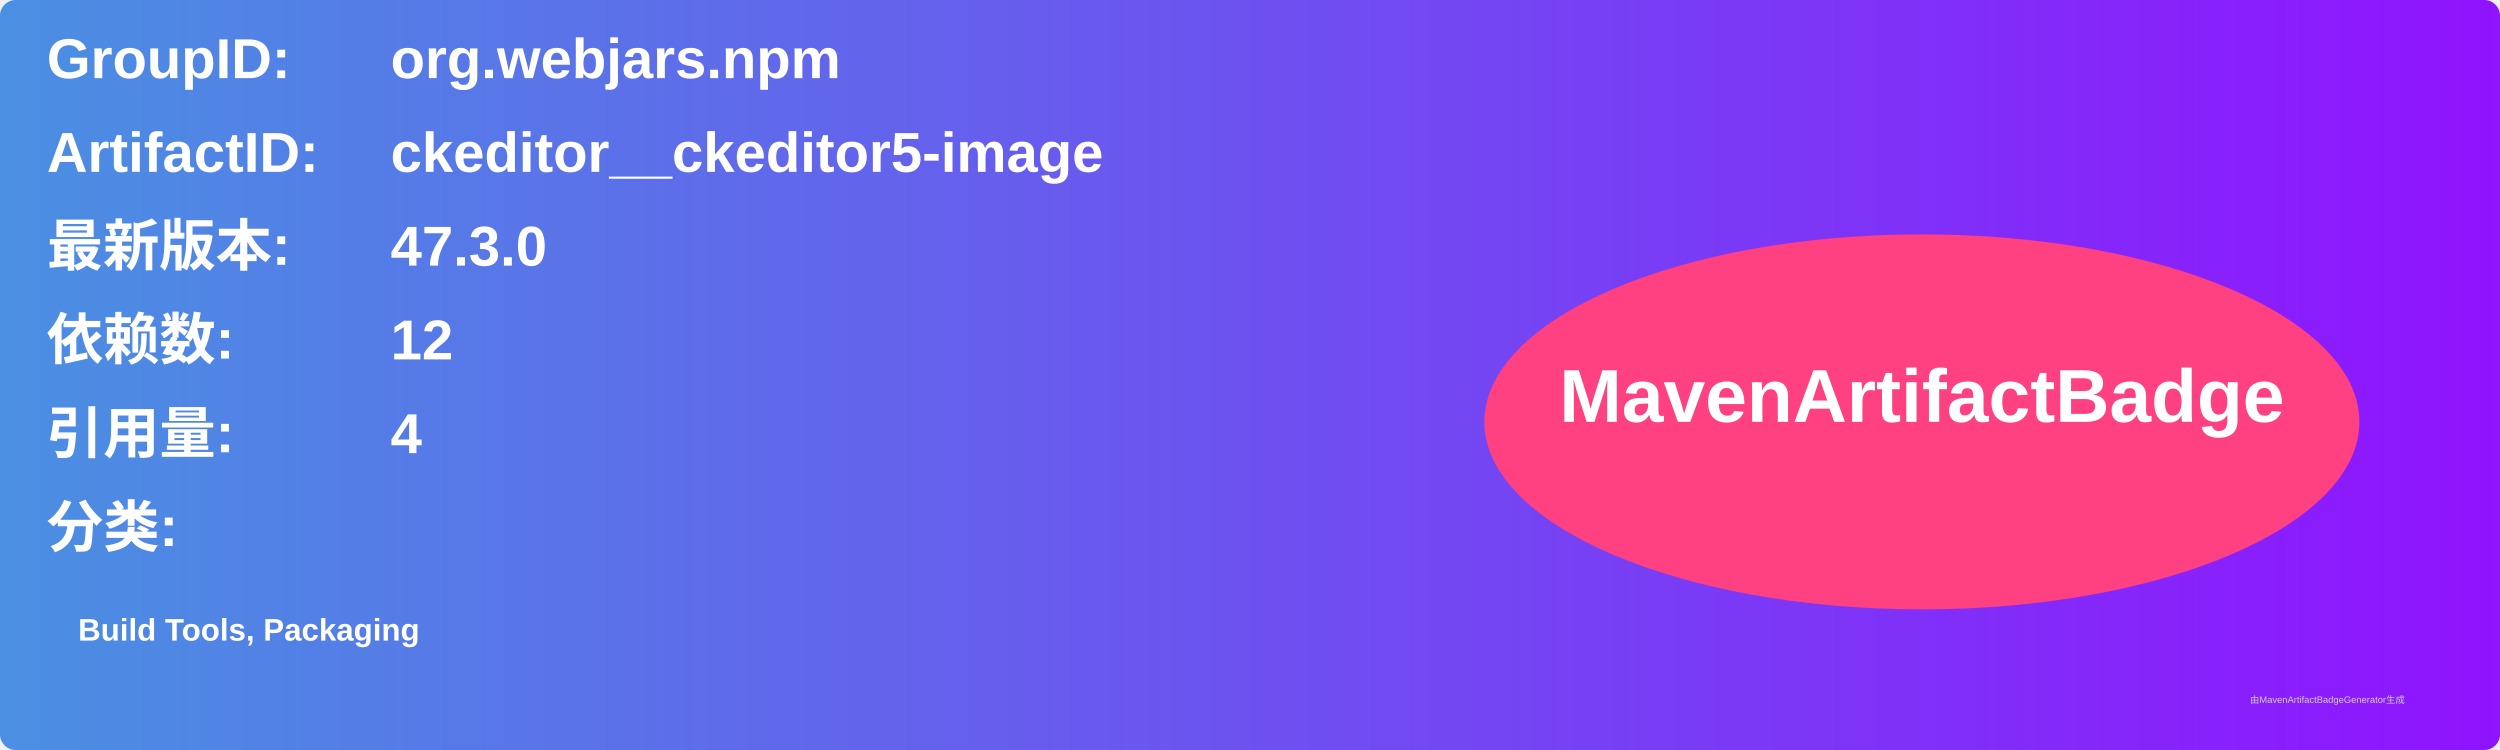
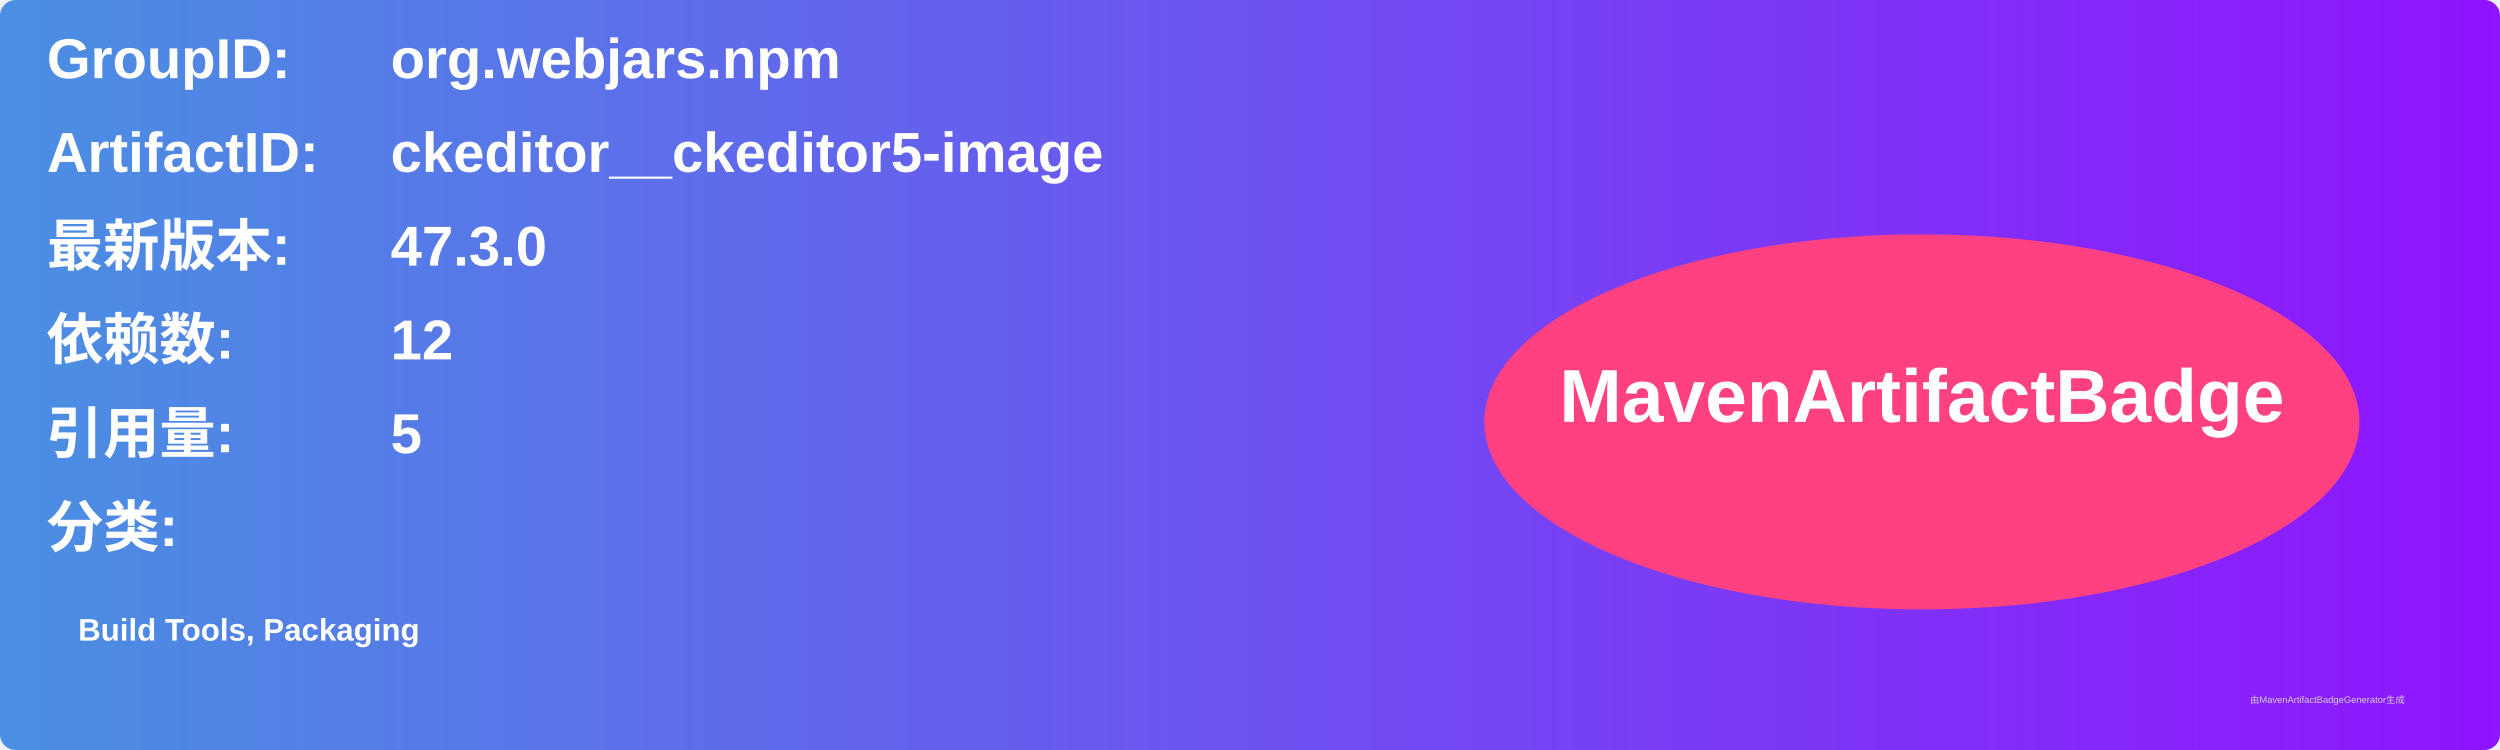
<svg xmlns="http://www.w3.org/2000/svg" width="800" height="240" viewBox="0 0 800 240">
  <linearGradient id="grad" x1="0%" y1="0%" x2="100%" y2="0%">
    <stop offset="0%" stop-color="#4a90e2" />
    <stop offset="100%" stop-color="#9013fe" />
  </linearGradient>
  <rect width="100%" height="100%" rx="5" ry="5" fill="url(#grad)" />
  <g transform="translate(15, 15)">
    <text x="0" y="10" font-family="Arial" font-size="18" fill="white" font-weight="bold" width="260">GroupID:</text>
    <text x="110" y="10" font-family="Arial" font-size="18" fill="white" font-weight="bold" width="460">org.webjars.npm</text>
    <text x="0" y="40" font-family="Arial" font-size="18" fill="white" font-weight="bold" width="260">ArtifactID:</text>
    <text x="110" y="40" font-family="Arial" font-size="18" fill="white" font-weight="bold" width="460">ckeditor__ckeditor5-image</text>
    <text x="0" y="70" font-family="Arial" font-size="18" fill="white" font-weight="bold">最新版本:</text>
    <text x="110" y="70" font-family="Arial" font-size="18" fill="white" font-weight="bold">
      <tspan font-weight="bold">47.3.0</tspan>
    </text>
    <text x="0" y="100" font-family="Arial" font-size="18" fill="white" font-weight="bold">依赖数: </text>
    <text x="110" y="100" font-family="Arial" font-size="18" fill="white">
      <tspan font-weight="bold">12</tspan>
    </text>
    <text x="0" y="130" font-family="Arial" font-size="18" fill="white" font-weight="bold">引用量: </text>
    <text x="110" y="130" font-family="Arial" font-size="18" fill="white">
-       <tspan font-weight="bold">4</tspan>
+       <tspan font-weight="bold">5</tspan>
    </text>
    <text x="0" y="160" font-family="Arial" font-size="18" fill="white" font-weight="bold">分类:</text>
    <text x="10" y="190" font-family="Arial" font-size="10" fill="white">
      <tspan font-weight="bold">Build Tools, Packaging</tspan>
    </text>
    <ellipse cx="600" cy="120" rx="140" ry="60" fill="#ff4081" />
    <text x="600" y="120" text-anchor="middle" font-family="Arial" font-size="24" fill="white" font-weight="bold">MavenArtifactBadge</text>
  </g>
  <text x="720" y="225" font-family="Arial" font-size="3" fill="#d0d0d0">由MavenArtifactBadgeGenerator生成</text>
</svg>
